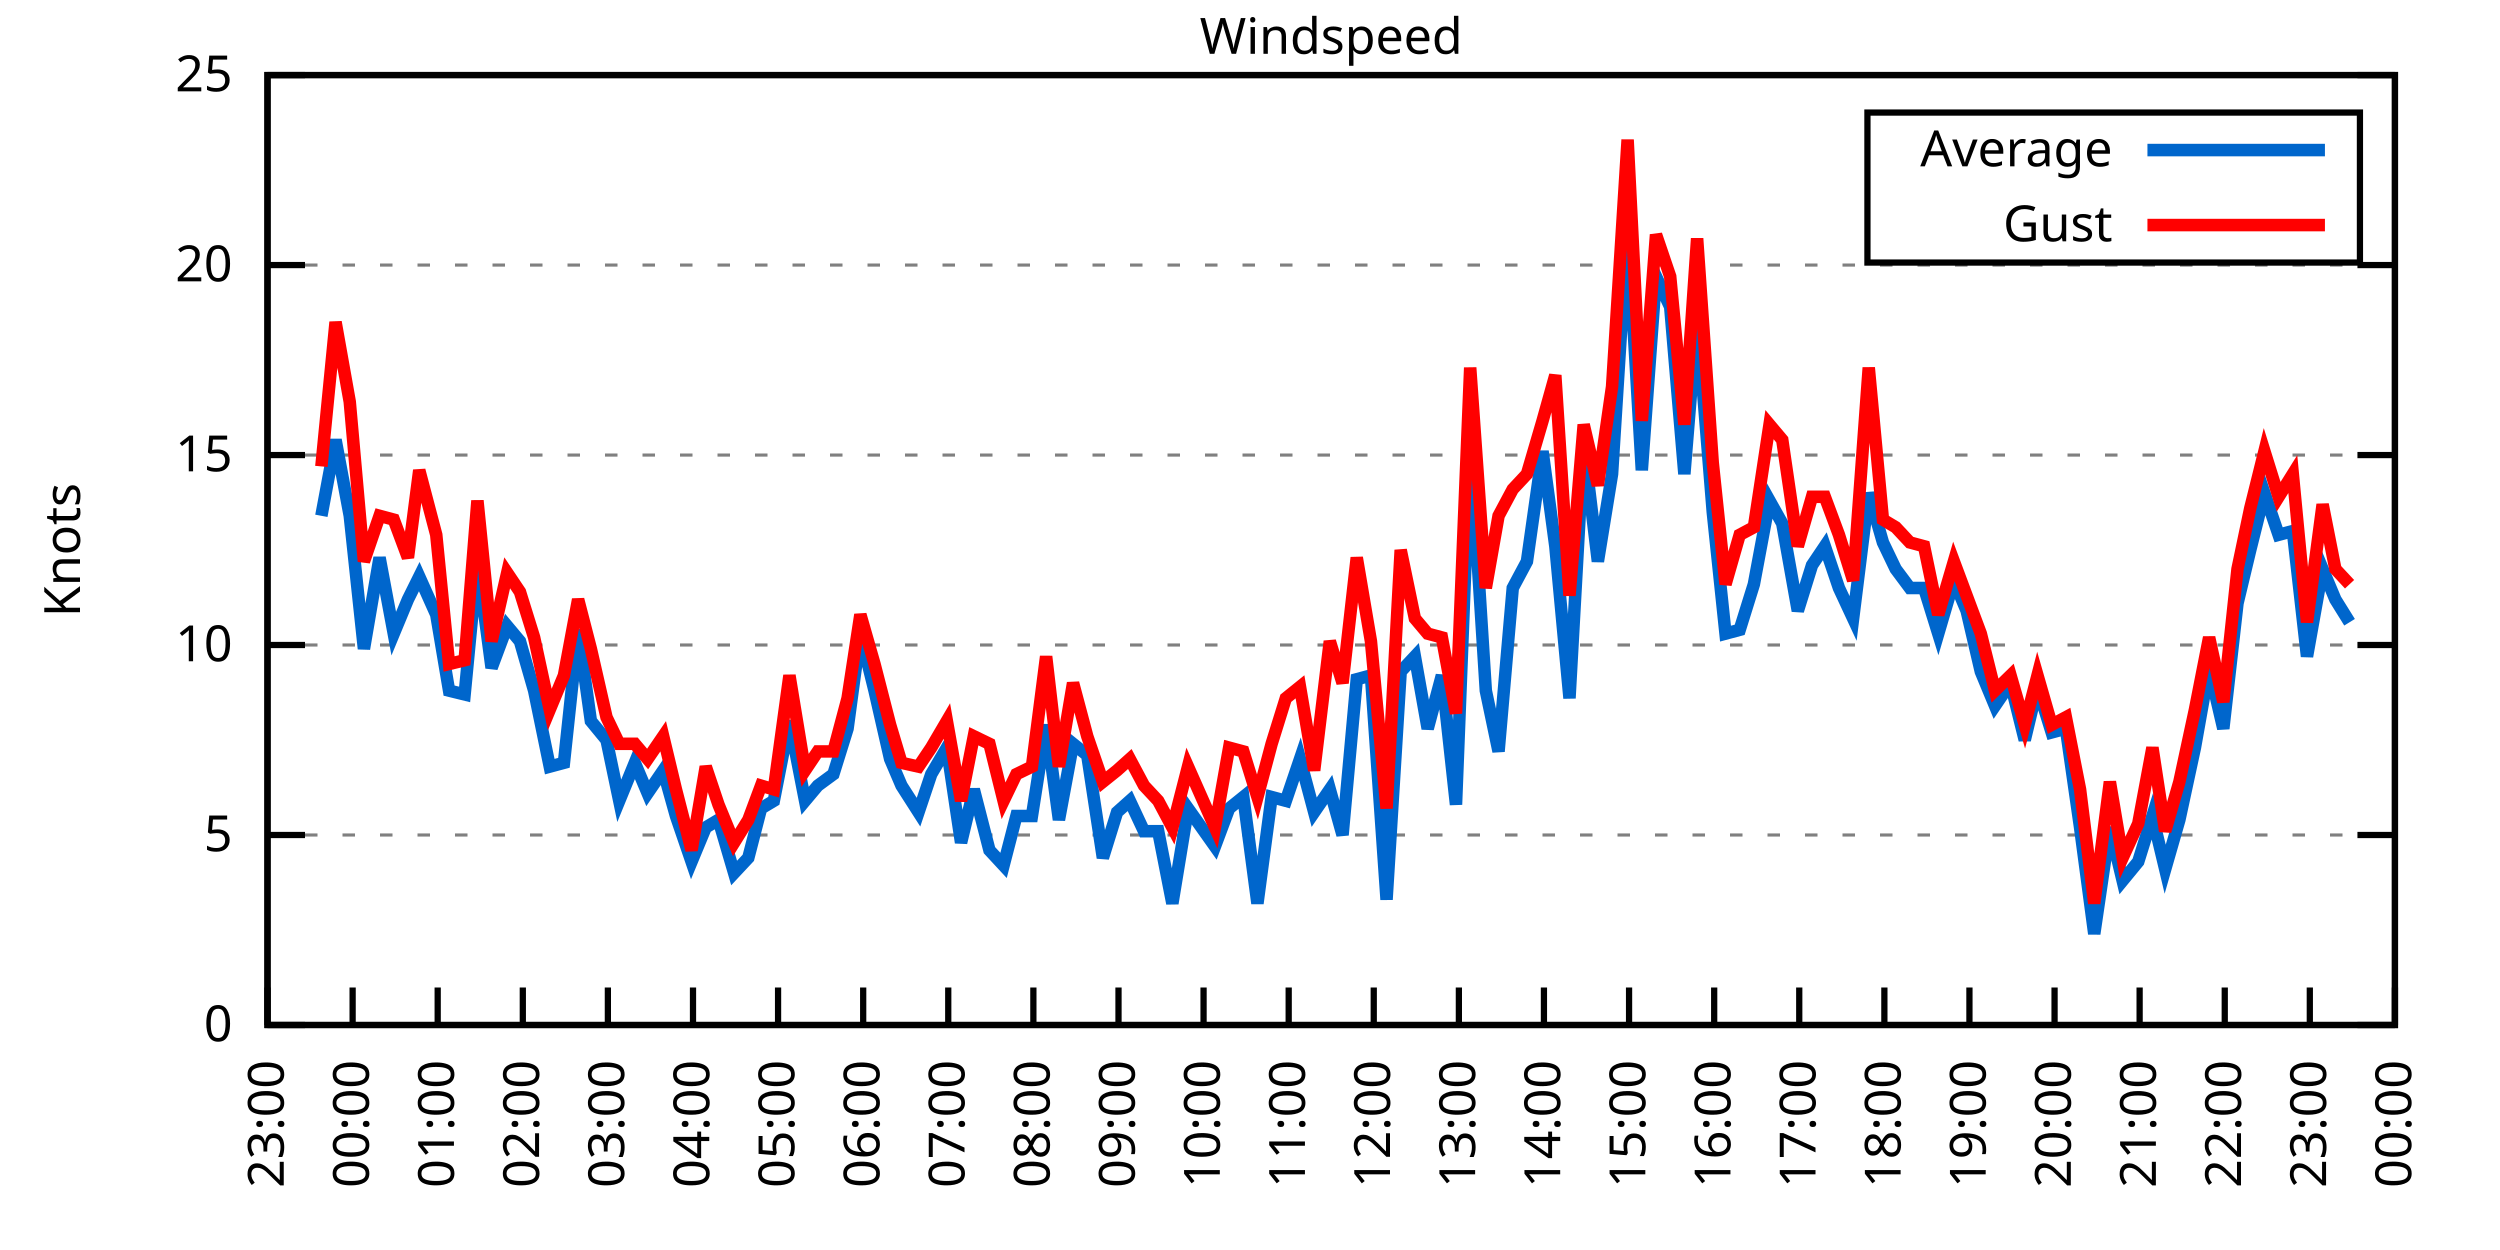
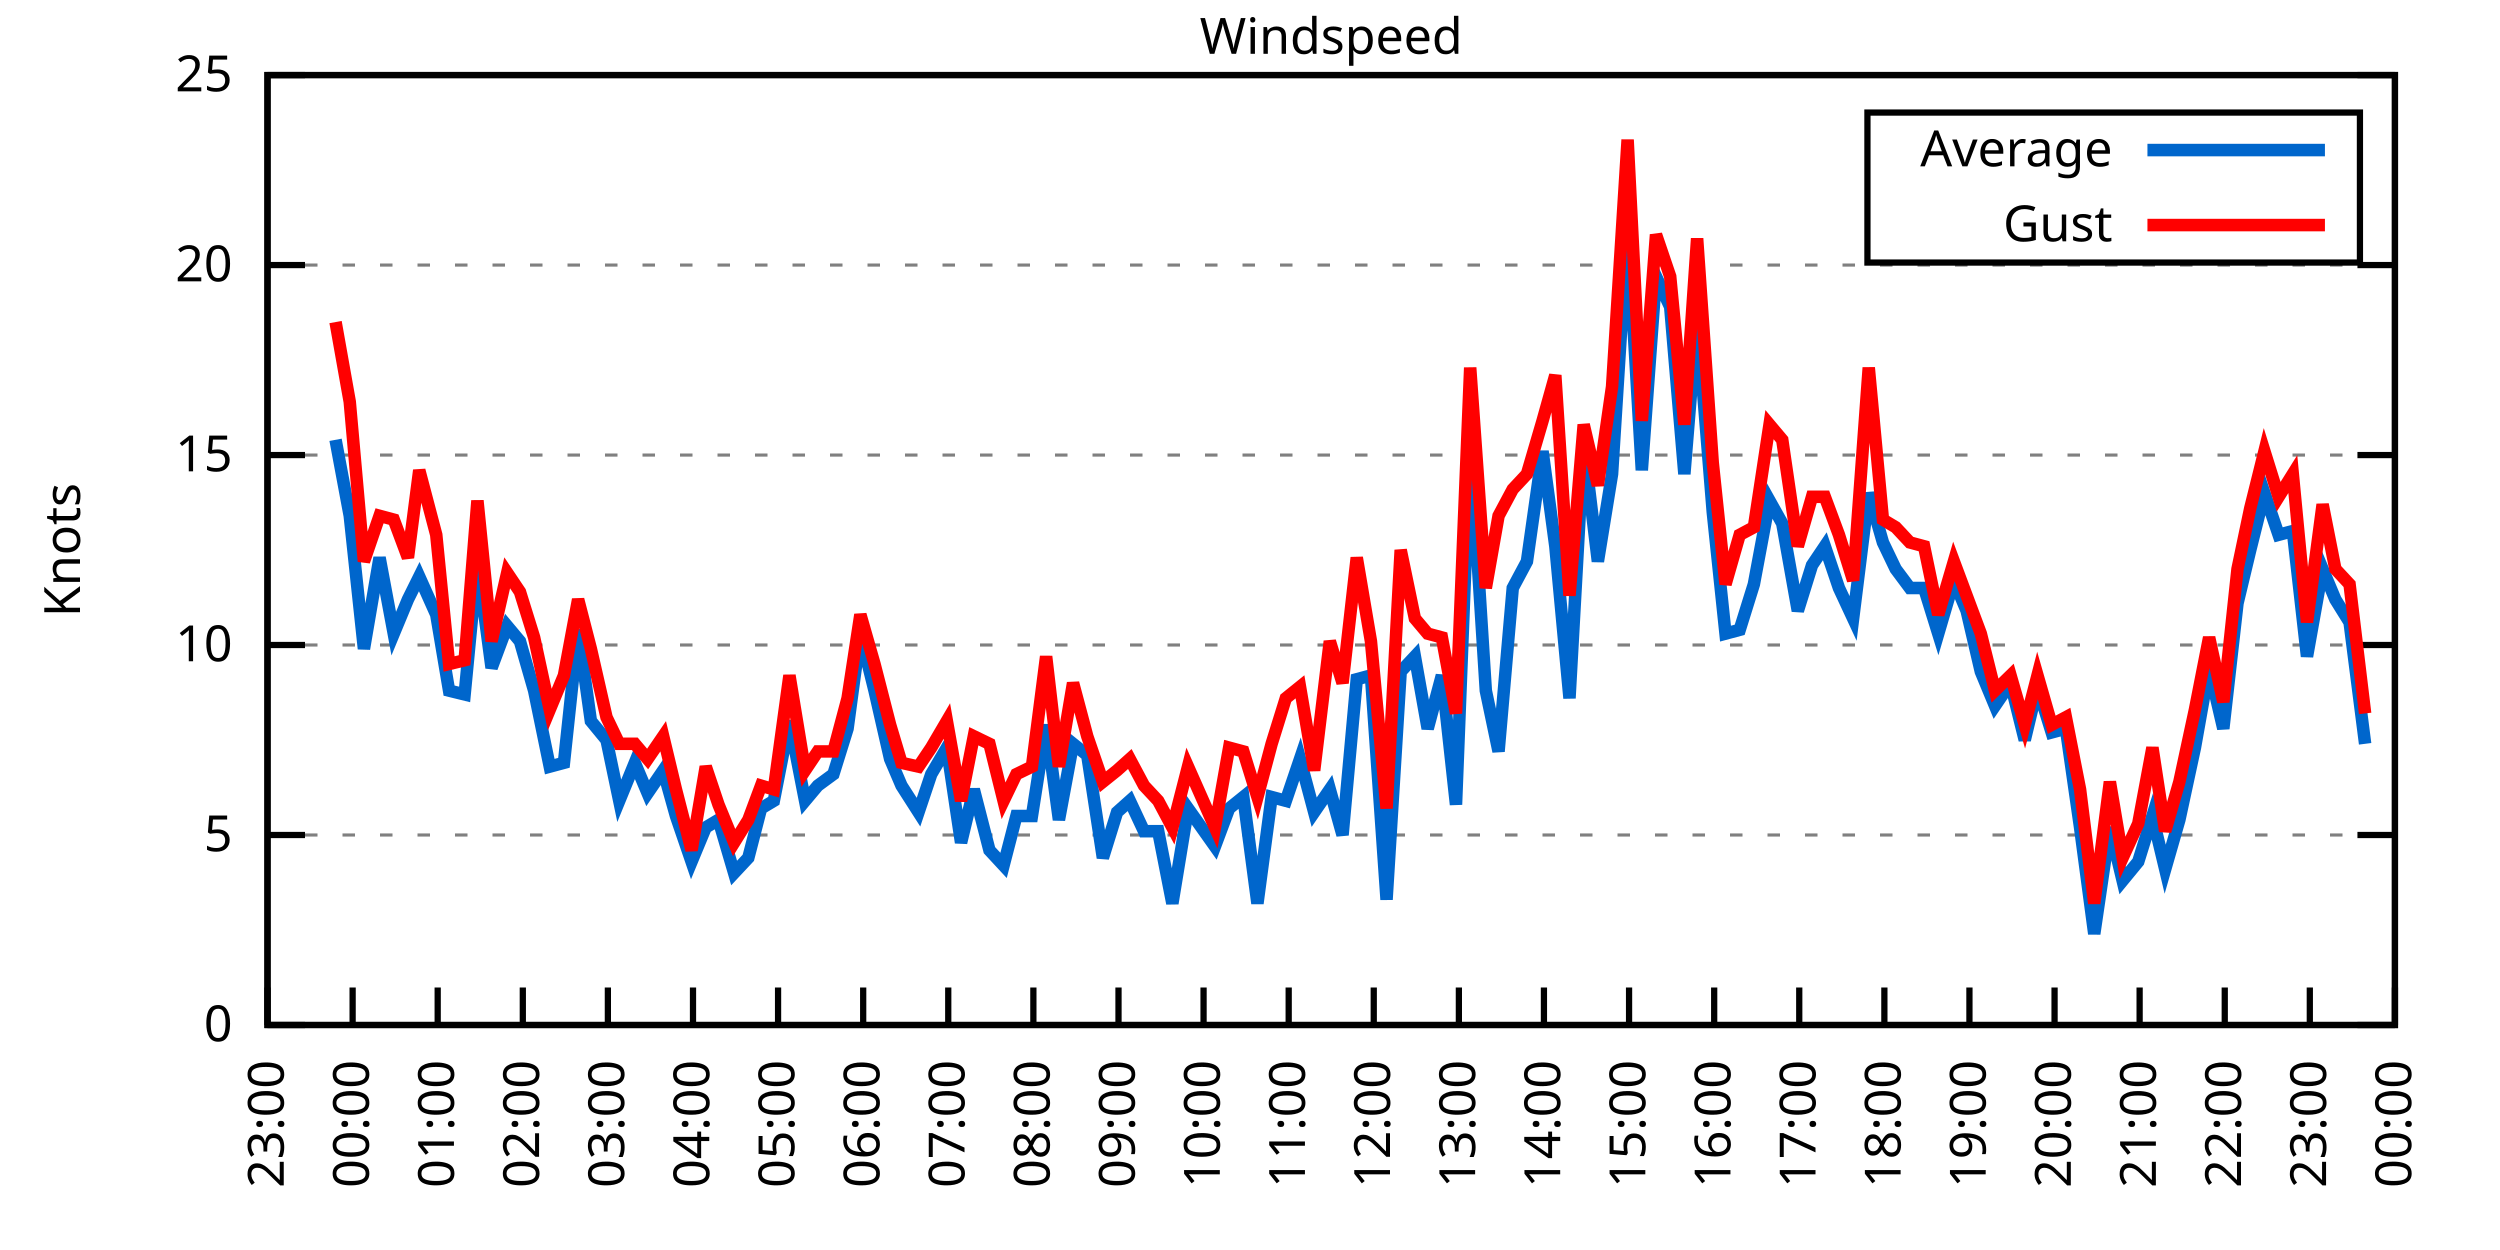
<svg xmlns="http://www.w3.org/2000/svg" xmlns:xlink="http://www.w3.org/1999/xlink" width="400" height="200" viewBox="0 0 400 200">
  <g id="gnuplot_canvas">
    <rect x="0" y="0" width="400" height="200" fill="none" />
    <defs>
      <circle id="gpDot" r="0.5" stroke-width="0.5" stroke="currentColor" />
      <path id="gpPt0" stroke-width="0.333" stroke="currentColor" d="M-1,0 h2 M0,-1 v2" />
      <path id="gpPt1" stroke-width="0.333" stroke="currentColor" d="M-1,-1 L1,1 M1,-1 L-1,1" />
      <path id="gpPt2" stroke-width="0.333" stroke="currentColor" d="M-1,0 L1,0 M0,-1 L0,1 M-1,-1 L1,1 M-1,1 L1,-1" />
      <rect id="gpPt3" stroke-width="0.333" stroke="currentColor" x="-1" y="-1" width="2" height="2" />
      <rect id="gpPt4" stroke-width="0.333" stroke="currentColor" fill="currentColor" x="-1" y="-1" width="2" height="2" />
      <circle id="gpPt5" stroke-width="0.333" stroke="currentColor" cx="0" cy="0" r="1" />
      <use xlink:href="#gpPt5" id="gpPt6" fill="currentColor" stroke="none" />
      <path id="gpPt7" stroke-width="0.333" stroke="currentColor" d="M0,-1.33 L-1.33,0.67 L1.33,0.67 z" />
      <use xlink:href="#gpPt7" id="gpPt8" fill="currentColor" stroke="none" />
      <use xlink:href="#gpPt7" id="gpPt9" stroke="currentColor" transform="rotate(180)" />
      <use xlink:href="#gpPt9" id="gpPt10" fill="currentColor" stroke="none" />
      <use xlink:href="#gpPt3" id="gpPt11" stroke="currentColor" transform="rotate(45)" />
      <use xlink:href="#gpPt11" id="gpPt12" fill="currentColor" stroke="none" />
      <path id="gpPt13" stroke-width="0.333" stroke="currentColor" d="M0,1.330 L1.265,0.411 L0.782,-1.067 L-0.782,-1.076 L-1.265,0.411 z" />
      <use xlink:href="#gpPt13" id="gpPt14" fill="currentColor" stroke="none" />
      <filter id="textbox" filterUnits="objectBoundingBox" x="0" y="0" height="1" width="1">
        <feFlood flood-color="white" flood-opacity="1" result="bgnd" />
        <feComposite in="SourceGraphic" in2="bgnd" operator="atop" />
      </filter>
      <filter id="greybox" filterUnits="objectBoundingBox" x="0" y="0" height="1" width="1">
        <feFlood flood-color="lightgrey" flood-opacity="1" result="grey" />
        <feComposite in="SourceGraphic" in2="grey" operator="atop" />
      </filter>
    </defs>
    <g fill="none" color="white" stroke="currentColor" stroke-width="1.00" stroke-linecap="butt" stroke-linejoin="miter">
</g>
    <g fill="none" color="black" stroke="currentColor" stroke-width="1.00" stroke-linecap="butt" stroke-linejoin="miter">
      <g stroke="none" shape-rendering="crispEdges">
        <polygon fill="rgb(255, 255, 255)" points="42.80,164.00 383.18,164.00 383.18,12.02 42.80,12.02 " />
      </g>
    </g>
    <g fill="none" color="black" stroke="currentColor" stroke-width="1.00" stroke-linecap="butt" stroke-linejoin="miter">
</g>
    <g fill="none" color="black" stroke="black" stroke-width="0.50" stroke-linecap="butt" stroke-linejoin="miter">
</g>
    <g fill="none" color="gray" stroke="currentColor" stroke-width="0.50" stroke-linecap="butt" stroke-linejoin="miter">
      <path stroke="gray" stroke-dasharray="2,4" class="gridline" d="M42.80,164.00 L383.19,164.00  " />
    </g>
    <g fill="none" color="gray" stroke="gray" stroke-width="1.00" stroke-linecap="butt" stroke-linejoin="miter">
</g>
    <g fill="none" color="black" stroke="currentColor" stroke-width="1.00" stroke-linecap="butt" stroke-linejoin="miter">
      <path stroke="black" d="M42.80,164.00 L48.80,164.00 M383.19,164.00 L377.19,164.00  " />
      <g transform="translate(37.20,166.60)" stroke="none" fill="black" font-family="Sans" font-size="8.00" text-anchor="end">
        <text>
          <tspan font-family="Sans"> 0</tspan>
        </text>
      </g>
    </g>
    <g fill="none" color="black" stroke="currentColor" stroke-width="1.00" stroke-linecap="butt" stroke-linejoin="miter">
</g>
    <g fill="none" color="black" stroke="black" stroke-width="0.50" stroke-linecap="butt" stroke-linejoin="miter">
</g>
    <g fill="none" color="gray" stroke="currentColor" stroke-width="0.50" stroke-linecap="butt" stroke-linejoin="miter">
      <path stroke="gray" stroke-dasharray="2,4" class="gridline" d="M42.80,133.60 L383.19,133.60  " />
    </g>
    <g fill="none" color="gray" stroke="gray" stroke-width="1.00" stroke-linecap="butt" stroke-linejoin="miter">
</g>
    <g fill="none" color="black" stroke="currentColor" stroke-width="1.00" stroke-linecap="butt" stroke-linejoin="miter">
      <path stroke="black" d="M42.80,133.60 L48.80,133.60 M383.19,133.60 L377.19,133.60  " />
      <g transform="translate(37.20,136.20)" stroke="none" fill="black" font-family="Sans" font-size="8.00" text-anchor="end">
        <text>
          <tspan font-family="Sans"> 5</tspan>
        </text>
      </g>
    </g>
    <g fill="none" color="black" stroke="currentColor" stroke-width="1.00" stroke-linecap="butt" stroke-linejoin="miter">
</g>
    <g fill="none" color="black" stroke="black" stroke-width="0.50" stroke-linecap="butt" stroke-linejoin="miter">
</g>
    <g fill="none" color="gray" stroke="currentColor" stroke-width="0.50" stroke-linecap="butt" stroke-linejoin="miter">
      <path stroke="gray" stroke-dasharray="2,4" class="gridline" d="M42.80,103.20 L383.19,103.20  " />
    </g>
    <g fill="none" color="gray" stroke="gray" stroke-width="1.00" stroke-linecap="butt" stroke-linejoin="miter">
</g>
    <g fill="none" color="black" stroke="currentColor" stroke-width="1.00" stroke-linecap="butt" stroke-linejoin="miter">
      <path stroke="black" d="M42.80,103.20 L48.80,103.20 M383.19,103.20 L377.19,103.20  " />
      <g transform="translate(37.20,105.80)" stroke="none" fill="black" font-family="Sans" font-size="8.00" text-anchor="end">
        <text>
          <tspan font-family="Sans"> 10</tspan>
        </text>
      </g>
    </g>
    <g fill="none" color="black" stroke="currentColor" stroke-width="1.00" stroke-linecap="butt" stroke-linejoin="miter">
</g>
    <g fill="none" color="black" stroke="black" stroke-width="0.50" stroke-linecap="butt" stroke-linejoin="miter">
</g>
    <g fill="none" color="gray" stroke="currentColor" stroke-width="0.50" stroke-linecap="butt" stroke-linejoin="miter">
      <path stroke="gray" stroke-dasharray="2,4" class="gridline" d="M42.80,72.81 L383.19,72.81  " />
    </g>
    <g fill="none" color="gray" stroke="gray" stroke-width="1.00" stroke-linecap="butt" stroke-linejoin="miter">
</g>
    <g fill="none" color="black" stroke="currentColor" stroke-width="1.00" stroke-linecap="butt" stroke-linejoin="miter">
      <path stroke="black" d="M42.80,72.81 L48.80,72.81 M383.19,72.81 L377.19,72.81  " />
      <g transform="translate(37.20,75.41)" stroke="none" fill="black" font-family="Sans" font-size="8.00" text-anchor="end">
        <text>
          <tspan font-family="Sans"> 15</tspan>
        </text>
      </g>
    </g>
    <g fill="none" color="black" stroke="currentColor" stroke-width="1.00" stroke-linecap="butt" stroke-linejoin="miter">
</g>
    <g fill="none" color="black" stroke="black" stroke-width="0.50" stroke-linecap="butt" stroke-linejoin="miter">
</g>
    <g fill="none" color="gray" stroke="currentColor" stroke-width="0.50" stroke-linecap="butt" stroke-linejoin="miter">
      <path stroke="gray" stroke-dasharray="2,4" class="gridline" d="M42.80,42.41 L383.19,42.41  " />
    </g>
    <g fill="none" color="gray" stroke="gray" stroke-width="1.00" stroke-linecap="butt" stroke-linejoin="miter">
</g>
    <g fill="none" color="black" stroke="currentColor" stroke-width="1.00" stroke-linecap="butt" stroke-linejoin="miter">
      <path stroke="black" d="M42.80,42.41 L48.80,42.41 M383.19,42.41 L377.19,42.41  " />
      <g transform="translate(37.20,45.01)" stroke="none" fill="black" font-family="Sans" font-size="8.00" text-anchor="end">
        <text>
          <tspan font-family="Sans"> 20</tspan>
        </text>
      </g>
    </g>
    <g fill="none" color="black" stroke="currentColor" stroke-width="1.00" stroke-linecap="butt" stroke-linejoin="miter">
</g>
    <g fill="none" color="black" stroke="black" stroke-width="0.50" stroke-linecap="butt" stroke-linejoin="miter">
</g>
    <g fill="none" color="gray" stroke="currentColor" stroke-width="0.50" stroke-linecap="butt" stroke-linejoin="miter">
      <path stroke="gray" stroke-dasharray="2,4" class="gridline" d="M42.80,12.01 L383.19,12.01  " />
    </g>
    <g fill="none" color="gray" stroke="gray" stroke-width="1.00" stroke-linecap="butt" stroke-linejoin="miter">
</g>
    <g fill="none" color="black" stroke="currentColor" stroke-width="1.00" stroke-linecap="butt" stroke-linejoin="miter">
      <path stroke="black" d="M42.80,12.01 L48.80,12.01 M383.19,12.01 L377.19,12.01  " />
      <g transform="translate(37.20,14.61)" stroke="none" fill="black" font-family="Sans" font-size="8.00" text-anchor="end">
        <text>
          <tspan font-family="Sans"> 25</tspan>
        </text>
      </g>
    </g>
    <g fill="none" color="black" stroke="currentColor" stroke-width="1.00" stroke-linecap="butt" stroke-linejoin="miter">
      <path stroke="black" d="M42.80,164.00 L42.80,158.00  " />
      <g transform="translate(45.40,169.60) rotate(270.00)" stroke="none" fill="black" font-family="Sans" font-size="8.00" text-anchor="end">
        <text>
          <tspan font-family="Sans">23:00</tspan>
        </text>
      </g>
    </g>
    <g fill="none" color="black" stroke="currentColor" stroke-width="1.00" stroke-linecap="butt" stroke-linejoin="miter">
      <path stroke="black" d="M56.42,164.00 L56.42,158.00  " />
      <g transform="translate(59.02,169.60) rotate(270.00)" stroke="none" fill="black" font-family="Sans" font-size="8.00" text-anchor="end">
        <text>
          <tspan font-family="Sans">00:00</tspan>
        </text>
      </g>
    </g>
    <g fill="none" color="black" stroke="currentColor" stroke-width="1.00" stroke-linecap="butt" stroke-linejoin="miter">
      <path stroke="black" d="M70.03,164.00 L70.03,158.00  " />
      <g transform="translate(72.63,169.60) rotate(270.00)" stroke="none" fill="black" font-family="Sans" font-size="8.00" text-anchor="end">
        <text>
          <tspan font-family="Sans">01:00</tspan>
        </text>
      </g>
    </g>
    <g fill="none" color="black" stroke="currentColor" stroke-width="1.00" stroke-linecap="butt" stroke-linejoin="miter">
      <path stroke="black" d="M83.65,164.00 L83.65,158.00  " />
      <g transform="translate(86.25,169.60) rotate(270.00)" stroke="none" fill="black" font-family="Sans" font-size="8.00" text-anchor="end">
        <text>
          <tspan font-family="Sans">02:00</tspan>
        </text>
      </g>
    </g>
    <g fill="none" color="black" stroke="currentColor" stroke-width="1.00" stroke-linecap="butt" stroke-linejoin="miter">
      <path stroke="black" d="M97.26,164.00 L97.26,158.00  " />
      <g transform="translate(99.86,169.60) rotate(270.00)" stroke="none" fill="black" font-family="Sans" font-size="8.00" text-anchor="end">
        <text>
          <tspan font-family="Sans">03:00</tspan>
        </text>
      </g>
    </g>
    <g fill="none" color="black" stroke="currentColor" stroke-width="1.00" stroke-linecap="butt" stroke-linejoin="miter">
      <path stroke="black" d="M110.88,164.00 L110.88,158.00  " />
      <g transform="translate(113.48,169.60) rotate(270.00)" stroke="none" fill="black" font-family="Sans" font-size="8.00" text-anchor="end">
        <text>
          <tspan font-family="Sans">04:00</tspan>
        </text>
      </g>
    </g>
    <g fill="none" color="black" stroke="currentColor" stroke-width="1.00" stroke-linecap="butt" stroke-linejoin="miter">
      <path stroke="black" d="M124.49,164.00 L124.49,158.00  " />
      <g transform="translate(127.09,169.60) rotate(270.00)" stroke="none" fill="black" font-family="Sans" font-size="8.00" text-anchor="end">
        <text>
          <tspan font-family="Sans">05:00</tspan>
        </text>
      </g>
    </g>
    <g fill="none" color="black" stroke="currentColor" stroke-width="1.00" stroke-linecap="butt" stroke-linejoin="miter">
      <path stroke="black" d="M138.11,164.00 L138.11,158.00  " />
      <g transform="translate(140.71,169.60) rotate(270.00)" stroke="none" fill="black" font-family="Sans" font-size="8.00" text-anchor="end">
        <text>
          <tspan font-family="Sans">06:00</tspan>
        </text>
      </g>
    </g>
    <g fill="none" color="black" stroke="currentColor" stroke-width="1.00" stroke-linecap="butt" stroke-linejoin="miter">
      <path stroke="black" d="M151.72,164.00 L151.72,158.00  " />
      <g transform="translate(154.32,169.60) rotate(270.00)" stroke="none" fill="black" font-family="Sans" font-size="8.00" text-anchor="end">
        <text>
          <tspan font-family="Sans">07:00</tspan>
        </text>
      </g>
    </g>
    <g fill="none" color="black" stroke="currentColor" stroke-width="1.00" stroke-linecap="butt" stroke-linejoin="miter">
      <path stroke="black" d="M165.34,164.00 L165.34,158.00  " />
      <g transform="translate(167.94,169.60) rotate(270.00)" stroke="none" fill="black" font-family="Sans" font-size="8.00" text-anchor="end">
        <text>
          <tspan font-family="Sans">08:00</tspan>
        </text>
      </g>
    </g>
    <g fill="none" color="black" stroke="currentColor" stroke-width="1.00" stroke-linecap="butt" stroke-linejoin="miter">
      <path stroke="black" d="M178.96,164.00 L178.96,158.00  " />
      <g transform="translate(181.56,169.60) rotate(270.00)" stroke="none" fill="black" font-family="Sans" font-size="8.00" text-anchor="end">
        <text>
          <tspan font-family="Sans">09:00</tspan>
        </text>
      </g>
    </g>
    <g fill="none" color="black" stroke="currentColor" stroke-width="1.00" stroke-linecap="butt" stroke-linejoin="miter">
      <path stroke="black" d="M192.57,164.00 L192.57,158.00  " />
      <g transform="translate(195.17,169.60) rotate(270.00)" stroke="none" fill="black" font-family="Sans" font-size="8.00" text-anchor="end">
        <text>
          <tspan font-family="Sans">10:00</tspan>
        </text>
      </g>
    </g>
    <g fill="none" color="black" stroke="currentColor" stroke-width="1.00" stroke-linecap="butt" stroke-linejoin="miter">
      <path stroke="black" d="M206.19,164.00 L206.19,158.00  " />
      <g transform="translate(208.79,169.60) rotate(270.00)" stroke="none" fill="black" font-family="Sans" font-size="8.00" text-anchor="end">
        <text>
          <tspan font-family="Sans">11:00</tspan>
        </text>
      </g>
    </g>
    <g fill="none" color="black" stroke="currentColor" stroke-width="1.00" stroke-linecap="butt" stroke-linejoin="miter">
      <path stroke="black" d="M219.80,164.00 L219.80,158.00  " />
      <g transform="translate(222.40,169.60) rotate(270.00)" stroke="none" fill="black" font-family="Sans" font-size="8.00" text-anchor="end">
        <text>
          <tspan font-family="Sans">12:00</tspan>
        </text>
      </g>
    </g>
    <g fill="none" color="black" stroke="currentColor" stroke-width="1.00" stroke-linecap="butt" stroke-linejoin="miter">
      <path stroke="black" d="M233.42,164.00 L233.42,158.00  " />
      <g transform="translate(236.02,169.60) rotate(270.00)" stroke="none" fill="black" font-family="Sans" font-size="8.00" text-anchor="end">
        <text>
          <tspan font-family="Sans">13:00</tspan>
        </text>
      </g>
    </g>
    <g fill="none" color="black" stroke="currentColor" stroke-width="1.00" stroke-linecap="butt" stroke-linejoin="miter">
      <path stroke="black" d="M247.03,164.00 L247.03,158.00  " />
      <g transform="translate(249.63,169.60) rotate(270.00)" stroke="none" fill="black" font-family="Sans" font-size="8.00" text-anchor="end">
        <text>
          <tspan font-family="Sans">14:00</tspan>
        </text>
      </g>
    </g>
    <g fill="none" color="black" stroke="currentColor" stroke-width="1.00" stroke-linecap="butt" stroke-linejoin="miter">
      <path stroke="black" d="M260.65,164.00 L260.65,158.00  " />
      <g transform="translate(263.25,169.60) rotate(270.00)" stroke="none" fill="black" font-family="Sans" font-size="8.00" text-anchor="end">
        <text>
          <tspan font-family="Sans">15:00</tspan>
        </text>
      </g>
    </g>
    <g fill="none" color="black" stroke="currentColor" stroke-width="1.00" stroke-linecap="butt" stroke-linejoin="miter">
      <path stroke="black" d="M274.27,164.00 L274.27,158.00  " />
      <g transform="translate(276.87,169.60) rotate(270.00)" stroke="none" fill="black" font-family="Sans" font-size="8.00" text-anchor="end">
        <text>
          <tspan font-family="Sans">16:00</tspan>
        </text>
      </g>
    </g>
    <g fill="none" color="black" stroke="currentColor" stroke-width="1.00" stroke-linecap="butt" stroke-linejoin="miter">
      <path stroke="black" d="M287.88,164.00 L287.88,158.00  " />
      <g transform="translate(290.48,169.60) rotate(270.00)" stroke="none" fill="black" font-family="Sans" font-size="8.00" text-anchor="end">
        <text>
          <tspan font-family="Sans">17:00</tspan>
        </text>
      </g>
    </g>
    <g fill="none" color="black" stroke="currentColor" stroke-width="1.00" stroke-linecap="butt" stroke-linejoin="miter">
      <path stroke="black" d="M301.50,164.00 L301.50,158.00  " />
      <g transform="translate(304.10,169.60) rotate(270.00)" stroke="none" fill="black" font-family="Sans" font-size="8.00" text-anchor="end">
        <text>
          <tspan font-family="Sans">18:00</tspan>
        </text>
      </g>
    </g>
    <g fill="none" color="black" stroke="currentColor" stroke-width="1.00" stroke-linecap="butt" stroke-linejoin="miter">
      <path stroke="black" d="M315.11,164.00 L315.11,158.00  " />
      <g transform="translate(317.71,169.60) rotate(270.00)" stroke="none" fill="black" font-family="Sans" font-size="8.00" text-anchor="end">
        <text>
          <tspan font-family="Sans">19:00</tspan>
        </text>
      </g>
    </g>
    <g fill="none" color="black" stroke="currentColor" stroke-width="1.00" stroke-linecap="butt" stroke-linejoin="miter">
      <path stroke="black" d="M328.73,164.00 L328.73,158.00  " />
      <g transform="translate(331.33,169.60) rotate(270.00)" stroke="none" fill="black" font-family="Sans" font-size="8.00" text-anchor="end">
        <text>
          <tspan font-family="Sans">20:00</tspan>
        </text>
      </g>
    </g>
    <g fill="none" color="black" stroke="currentColor" stroke-width="1.00" stroke-linecap="butt" stroke-linejoin="miter">
      <path stroke="black" d="M342.34,164.00 L342.34,158.00  " />
      <g transform="translate(344.94,169.60) rotate(270.00)" stroke="none" fill="black" font-family="Sans" font-size="8.00" text-anchor="end">
        <text>
          <tspan font-family="Sans">21:00</tspan>
        </text>
      </g>
    </g>
    <g fill="none" color="black" stroke="currentColor" stroke-width="1.00" stroke-linecap="butt" stroke-linejoin="miter">
      <path stroke="black" d="M355.96,164.00 L355.96,158.00  " />
      <g transform="translate(358.56,169.60) rotate(270.00)" stroke="none" fill="black" font-family="Sans" font-size="8.00" text-anchor="end">
        <text>
          <tspan font-family="Sans">22:00</tspan>
        </text>
      </g>
    </g>
    <g fill="none" color="black" stroke="currentColor" stroke-width="1.00" stroke-linecap="butt" stroke-linejoin="miter">
      <path stroke="black" d="M369.57,164.00 L369.57,158.00  " />
      <g transform="translate(372.17,169.60) rotate(270.00)" stroke="none" fill="black" font-family="Sans" font-size="8.00" text-anchor="end">
        <text>
          <tspan font-family="Sans">23:00</tspan>
        </text>
      </g>
    </g>
    <g fill="none" color="black" stroke="currentColor" stroke-width="1.00" stroke-linecap="butt" stroke-linejoin="miter">
      <path stroke="black" d="M383.19,164.00 L383.19,158.00  " />
      <g transform="translate(385.79,169.60) rotate(270.00)" stroke="none" fill="black" font-family="Sans" font-size="8.00" text-anchor="end">
        <text>
          <tspan font-family="Sans">00:00</tspan>
        </text>
      </g>
    </g>
    <g fill="none" color="black" stroke="currentColor" stroke-width="1.00" stroke-linecap="butt" stroke-linejoin="miter">
</g>
    <g fill="none" color="black" stroke="currentColor" stroke-width="1.00" stroke-linecap="butt" stroke-linejoin="miter">
      <path stroke="black" d="M42.80,12.01 L42.80,164.00 L383.19,164.00 L383.19,12.01 L42.80,12.01 Z  " />
    </g>
    <g fill="none" color="black" stroke="currentColor" stroke-width="1.00" stroke-linecap="butt" stroke-linejoin="miter">
</g>
    <g fill="none" color="black" stroke="currentColor" stroke-width="1.00" stroke-linecap="butt" stroke-linejoin="miter">
      <path stroke="black" d="M298.79,42.01 L298.79,18.01 L377.59,18.01 L377.59,42.01 L298.79,42.01 Z  " />
    </g>
    <g id="Windspeed_plot_1">
      <g fill="none" color="white" stroke="black" stroke-width="2.00" stroke-linecap="butt" stroke-linejoin="miter">
</g>
      <g fill="none" color="black" stroke="currentColor" stroke-width="2.00" stroke-linecap="butt" stroke-linejoin="miter">
        <g transform="translate(337.99,26.61)" stroke="none" fill="black" font-family="Sans" font-size="8.00" text-anchor="end">
          <text>
            <tspan font-family="Sans">Average</tspan>
          </text>
        </g>
      </g>
      <g fill="none" color="black" stroke="currentColor" stroke-width="2.00" stroke-linecap="butt" stroke-linejoin="miter">
-         <path stroke="rgb(  0, 102, 204)" d="M343.59,24.01 L371.99,24.01 M51.42,82.53 L53.69,70.37 L55.96,82.53 L58.23,103.81 L60.73,89.22 L63.00,101.38   L65.27,95.91 L67.08,92.26 L69.80,98.34 L71.85,110.50 L74.34,111.11 L76.39,89.83 L78.65,106.85 L81.15,100.16   L83.19,102.60 L85.46,110.50 L87.96,122.66 L90.23,122.05 L92.50,100.77 L94.54,115.36 L97.04,118.40 L99.08,128.13   L101.57,122.05 L103.62,126.91 L106.11,123.27 L108.15,130.56 L110.65,137.86 L112.92,132.39 L114.96,131.17 L117.46,139.68   L119.73,137.25 L121.77,129.35 L123.81,128.13 L126.31,115.36 L128.81,128.13 L130.85,125.70 L133.34,123.87 L135.61,116.58   L137.66,101.38 L139.92,110.50 L142.42,121.44 L144.24,125.70 L146.96,129.95 L149.00,123.87 L151.50,119.62 L153.77,134.82   L155.81,126.31 L158.31,136.03 L160.57,138.47 L162.62,130.56 L165.11,130.56 L167.38,115.97 L169.43,131.17 L171.69,119.01   L173.96,120.83 L176.46,137.25 L178.73,129.95 L180.77,128.13 L183.04,132.99 L185.31,132.99 L187.58,144.55 L190.08,129.35   L194.39,135.43 L196.66,129.35 L198.93,127.52 L201.19,144.55 L203.46,127.52 L205.73,128.13 L208.00,121.44 L210.27,129.95   L212.77,126.31 L214.81,133.60 L217.08,108.68 L219.35,108.07 L221.85,143.94 L224.11,107.46 L226.38,105.03 L228.43,116.58   L230.70,108.07 L232.96,128.74 L235.23,70.98 L237.73,110.50 L239.77,120.23 L242.04,94.08 L244.31,89.83 L246.81,72.20   L248.85,87.40 L251.12,111.72 L253.39,70.98 L255.66,89.83 L257.93,75.85 L260.42,36.33 L262.69,75.24 L264.96,44.23   L267.23,49.10 L269.50,75.85 L271.54,50.92 L274.04,81.93 L276.08,101.38 L278.35,100.77 L280.62,93.48 L283.12,80.10   L285.16,83.75 L287.65,97.73 L289.92,90.44 L291.97,87.40 L294.23,94.08 L296.50,98.95 L299.00,78.89 L301.27,86.79   L303.31,91.04 L305.58,94.08 L307.85,94.08 L310.12,101.38 L312.62,92.87 L314.66,97.73 L316.93,107.46 L319.20,112.93   L321.69,109.28 L323.96,118.40 L326.00,109.89 L328.27,117.19 L330.54,116.58 L332.81,132.39 L335.08,149.41 L337.58,132.39   L339.62,140.90 L342.12,137.86 L344.39,130.56 L346.43,139.07 L348.70,131.17 L351.19,119.62 L353.46,106.85 L355.73,116.58   L358.00,96.52 L360.04,88.00 L362.31,78.89 L364.58,85.57 L366.85,84.97 L369.12,105.03 L371.62,91.04 L373.66,95.91   L375.93,99.56  " />
+         <path stroke="rgb(  0, 102, 204)" d="M343.59,24.01 L371.99,24.01 M53.69,70.37 L55.96,82.53 L58.23,103.81 L60.73,89.22 L63.00,101.38 L65.27,95.91   L67.08,92.26 L69.80,98.34 L71.85,110.50 L74.34,111.11 L76.39,89.83 L78.65,106.85 L81.15,100.16 L83.19,102.60   L85.46,110.50 L87.96,122.66 L90.23,122.05 L92.50,100.77 L94.54,115.36 L97.04,118.40 L99.08,128.13 L101.57,122.05   L103.62,126.91 L106.11,123.27 L108.15,130.56 L110.65,137.86 L112.92,132.39 L114.96,131.17 L117.46,139.68 L119.73,137.25   L121.77,129.35 L123.81,128.13 L126.31,115.36 L128.81,128.13 L130.85,125.70 L133.34,123.87 L135.61,116.58 L137.66,101.38   L139.92,110.50 L142.42,121.44 L144.24,125.70 L146.96,129.95 L149.00,123.87 L151.50,119.62 L153.77,134.82 L155.81,126.31   L158.31,136.03 L160.57,138.47 L162.62,130.56 L165.11,130.56 L167.38,115.97 L169.43,131.17 L171.69,119.01 L173.96,120.83   L176.46,137.25 L178.73,129.95 L180.77,128.13 L183.04,132.99 L185.31,132.99 L187.58,144.55 L190.08,129.35 L194.39,135.43   L196.66,129.35 L198.93,127.52 L201.19,144.55 L203.46,127.52 L205.73,128.13 L208.00,121.44 L210.27,129.95 L212.77,126.31   L214.81,133.60 L217.08,108.68 L219.35,108.07 L221.85,143.94 L224.11,107.46 L226.38,105.03 L228.43,116.58 L230.70,108.07   L232.96,128.74 L235.23,70.98 L237.73,110.50 L239.77,120.23 L242.04,94.08 L244.31,89.83 L246.81,72.20 L248.85,87.40   L251.12,111.72 L253.39,70.98 L255.66,89.83 L257.93,75.85 L260.42,36.33 L262.69,75.24 L264.96,44.23 L267.23,49.10   L269.50,75.85 L271.54,50.92 L274.04,81.93 L276.08,101.38 L278.35,100.77 L280.62,93.48 L283.12,80.10 L285.16,83.75   L287.65,97.73 L289.92,90.44 L291.97,87.40 L294.23,94.08 L296.50,98.95 L299.00,78.89 L301.27,86.79 L303.31,91.04   L305.58,94.08 L307.85,94.08 L310.12,101.38 L312.62,92.87 L314.66,97.73 L316.93,107.46 L319.20,112.93 L321.69,109.28   L323.96,118.40 L326.00,109.89 L328.27,117.19 L330.54,116.58 L332.81,132.39 L335.08,149.41 L337.58,132.39 L339.62,140.90   L342.12,137.86 L344.39,130.56 L346.43,139.07 L348.70,131.17 L351.19,119.62 L353.46,106.85 L355.73,116.58 L358.00,96.52   L360.04,88.00 L362.31,78.89 L364.58,85.57 L366.85,84.97 L369.12,105.03 L371.62,91.04 L373.66,95.91 L375.93,99.56   L378.42,119.01  " />
      </g>
    </g>
    <g id="Windspeed_plot_2">
      <g fill="none" color="black" stroke="currentColor" stroke-width="2.00" stroke-linecap="butt" stroke-linejoin="miter">
        <g transform="translate(337.99,38.61)" stroke="none" fill="black" font-family="Sans" font-size="8.00" text-anchor="end">
          <text>
            <tspan font-family="Sans">Gust</tspan>
          </text>
        </g>
      </g>
      <g fill="none" color="black" stroke="currentColor" stroke-width="2.00" stroke-linecap="butt" stroke-linejoin="miter">
-         <path stroke="rgb(255,   0,   0)" d="M343.59,36.01 L371.99,36.01 M51.42,74.63 L53.69,51.53 L55.96,64.29 L58.23,89.83 L60.73,82.53 L63.00,83.14   L65.27,89.22 L67.08,75.24 L69.80,85.57 L71.85,106.24 L74.34,105.64 L76.39,80.10 L78.65,102.60 L81.15,91.65   L83.19,94.69 L85.46,101.99 L87.96,113.54 L90.23,108.07 L92.50,95.91 L94.54,103.81 L97.04,114.76 L99.08,119.01   L101.57,119.01 L103.62,121.44 L106.11,117.80 L108.15,126.31 L110.65,136.03 L112.92,122.66 L114.96,128.74 L117.46,134.82   L119.73,131.17 L121.77,125.70 L123.81,126.31 L126.31,108.07 L128.81,123.27 L130.85,120.23 L133.34,120.23 L135.61,111.72   L137.66,98.34 L139.92,106.24 L142.42,115.97 L144.24,122.05 L146.96,122.66 L149.00,119.62 L151.50,115.36 L153.77,128.13   L155.81,117.80 L158.31,119.01 L160.57,128.13 L162.62,123.87 L165.11,122.66 L167.38,105.03 L169.43,122.66 L171.69,109.28   L173.96,117.80 L176.46,125.09 L178.73,123.27 L180.77,121.44 L183.04,125.70 L185.31,128.13 L187.58,132.39 L190.08,122.66   L194.39,132.39 L196.66,119.62 L198.93,120.23 L201.19,127.52 L203.46,119.01 L205.73,111.72 L208.00,109.89 L210.27,123.27   L212.77,102.60 L214.81,109.28 L217.08,89.22 L219.35,102.60 L221.85,129.35 L224.11,88.00 L226.38,98.95 L228.43,101.38   L230.70,101.99 L232.96,114.15 L235.23,58.82 L237.73,94.08 L239.77,82.53 L242.04,78.28 L244.31,75.85 L246.81,67.33   L248.85,60.04 L251.12,95.30 L253.39,67.94 L255.66,77.67 L257.93,61.86 L260.42,22.35 L262.69,67.33 L264.96,37.54   L267.23,44.23 L269.50,67.94 L271.54,38.15 L274.04,74.02 L276.08,93.48 L278.35,85.57 L280.62,84.36 L283.12,67.94   L285.16,70.37 L287.65,87.40 L289.92,79.49 L291.97,79.49 L294.23,85.57 L296.50,92.87 L299.00,58.82 L301.27,83.14   L303.31,84.36 L305.58,86.79 L307.85,87.40 L310.12,98.34 L312.62,89.83 L314.66,95.30 L316.93,101.38 L319.20,110.50   L321.69,108.07 L323.96,115.97 L326.00,108.07 L328.27,115.97 L330.54,114.76 L332.81,126.31 L335.08,144.55 L337.58,125.09   L339.62,137.25 L342.12,131.78 L344.39,119.62 L346.43,132.99 L348.70,125.09 L351.19,113.54 L353.46,101.99 L355.73,112.32   L358.00,91.04 L360.04,81.32 L362.31,72.20 L364.58,79.49 L366.85,75.85 L369.12,99.56 L371.62,80.71 L373.66,91.04   L375.93,93.48  " />
+         <path stroke="rgb(255,   0,   0)" d="M343.59,36.01 L371.99,36.01 M53.69,51.53 L55.96,64.29 L58.23,89.83 L60.73,82.53 L63.00,83.14 L65.27,89.22   L67.08,75.24 L69.80,85.57 L71.85,106.24 L74.34,105.64 L76.39,80.10 L78.65,102.60 L81.15,91.65 L83.19,94.69   L85.46,101.99 L87.96,113.54 L90.23,108.07 L92.50,95.91 L94.54,103.81 L97.04,114.76 L99.08,119.01 L101.57,119.01   L103.62,121.44 L106.11,117.80 L108.15,126.31 L110.65,136.03 L112.92,122.66 L114.96,128.74 L117.46,134.82 L119.73,131.17   L121.77,125.70 L123.81,126.31 L126.31,108.07 L128.81,123.27 L130.85,120.23 L133.34,120.23 L135.61,111.72 L137.66,98.34   L139.92,106.24 L142.42,115.97 L144.24,122.05 L146.96,122.66 L149.00,119.62 L151.50,115.36 L153.77,128.13 L155.81,117.80   L158.31,119.01 L160.57,128.13 L162.62,123.87 L165.11,122.66 L167.38,105.03 L169.43,122.66 L171.69,109.28 L173.96,117.80   L176.46,125.09 L178.73,123.27 L180.77,121.44 L183.04,125.70 L185.31,128.13 L187.58,132.39 L190.08,122.66 L194.39,132.39   L196.66,119.62 L198.93,120.23 L201.19,127.52 L203.46,119.01 L205.73,111.72 L208.00,109.89 L210.27,123.27 L212.77,102.60   L214.81,109.28 L217.08,89.22 L219.35,102.60 L221.85,129.35 L224.11,88.00 L226.38,98.95 L228.43,101.38 L230.70,101.99   L232.96,114.15 L235.23,58.82 L237.73,94.08 L239.77,82.53 L242.04,78.28 L244.31,75.85 L246.81,67.33 L248.85,60.04   L251.12,95.30 L253.39,67.94 L255.66,77.67 L257.93,61.86 L260.42,22.35 L262.69,67.33 L264.96,37.54 L267.23,44.23   L269.50,67.94 L271.54,38.15 L274.04,74.02 L276.08,93.48 L278.35,85.57 L280.62,84.36 L283.12,67.94 L285.16,70.37   L287.65,87.40 L289.92,79.49 L291.97,79.49 L294.23,85.57 L296.50,92.87 L299.00,58.82 L301.27,83.14 L303.31,84.36   L305.58,86.79 L307.85,87.40 L310.12,98.34 L312.62,89.83 L314.66,95.30 L316.93,101.38 L319.20,110.50 L321.69,108.07   L323.96,115.97 L326.00,108.07 L328.27,115.97 L330.54,114.76 L332.81,126.31 L335.08,144.55 L337.58,125.09 L339.62,137.25   L342.12,131.78 L344.39,119.62 L346.43,132.99 L348.70,125.09 L351.19,113.54 L353.46,101.99 L355.73,112.32 L358.00,91.04   L360.04,81.32 L362.31,72.20 L364.58,79.49 L366.85,75.85 L369.12,99.56 L371.62,80.71 L373.66,91.04 L375.93,93.48   L378.42,114.15  " />
      </g>
    </g>
    <g fill="none" color="black" stroke="currentColor" stroke-width="2.00" stroke-linecap="butt" stroke-linejoin="miter">
</g>
    <g fill="none" color="black" stroke="black" stroke-width="1.00" stroke-linecap="butt" stroke-linejoin="miter">
</g>
    <g fill="none" color="black" stroke="currentColor" stroke-width="1.00" stroke-linecap="butt" stroke-linejoin="miter">
      <path stroke="black" d="M42.80,12.01 L42.80,164.00 L383.19,164.00 L383.19,12.01 L42.80,12.01 Z  " />
      <g transform="translate(12.80,88.01) rotate(270.00)" stroke="none" fill="black" font-family="Sans" font-size="8.00" text-anchor="middle">
        <text>
          <tspan font-family="Sans">Knots</tspan>
        </text>
      </g>
    </g>
    <g fill="none" color="black" stroke="currentColor" stroke-width="1.00" stroke-linecap="butt" stroke-linejoin="miter">
</g>
    <g fill="none" color="black" stroke="currentColor" stroke-width="1.00" stroke-linecap="butt" stroke-linejoin="miter">
      <g transform="translate(212.99,8.61)" stroke="none" fill="black" font-family="Sans" font-size="8.00" text-anchor="middle">
        <text>
          <tspan font-family="Sans">Windspeed</tspan>
        </text>
      </g>
    </g>
    <g fill="none" color="black" stroke="currentColor" stroke-width="1.00" stroke-linecap="butt" stroke-linejoin="miter">
</g>
  </g>
</svg>
